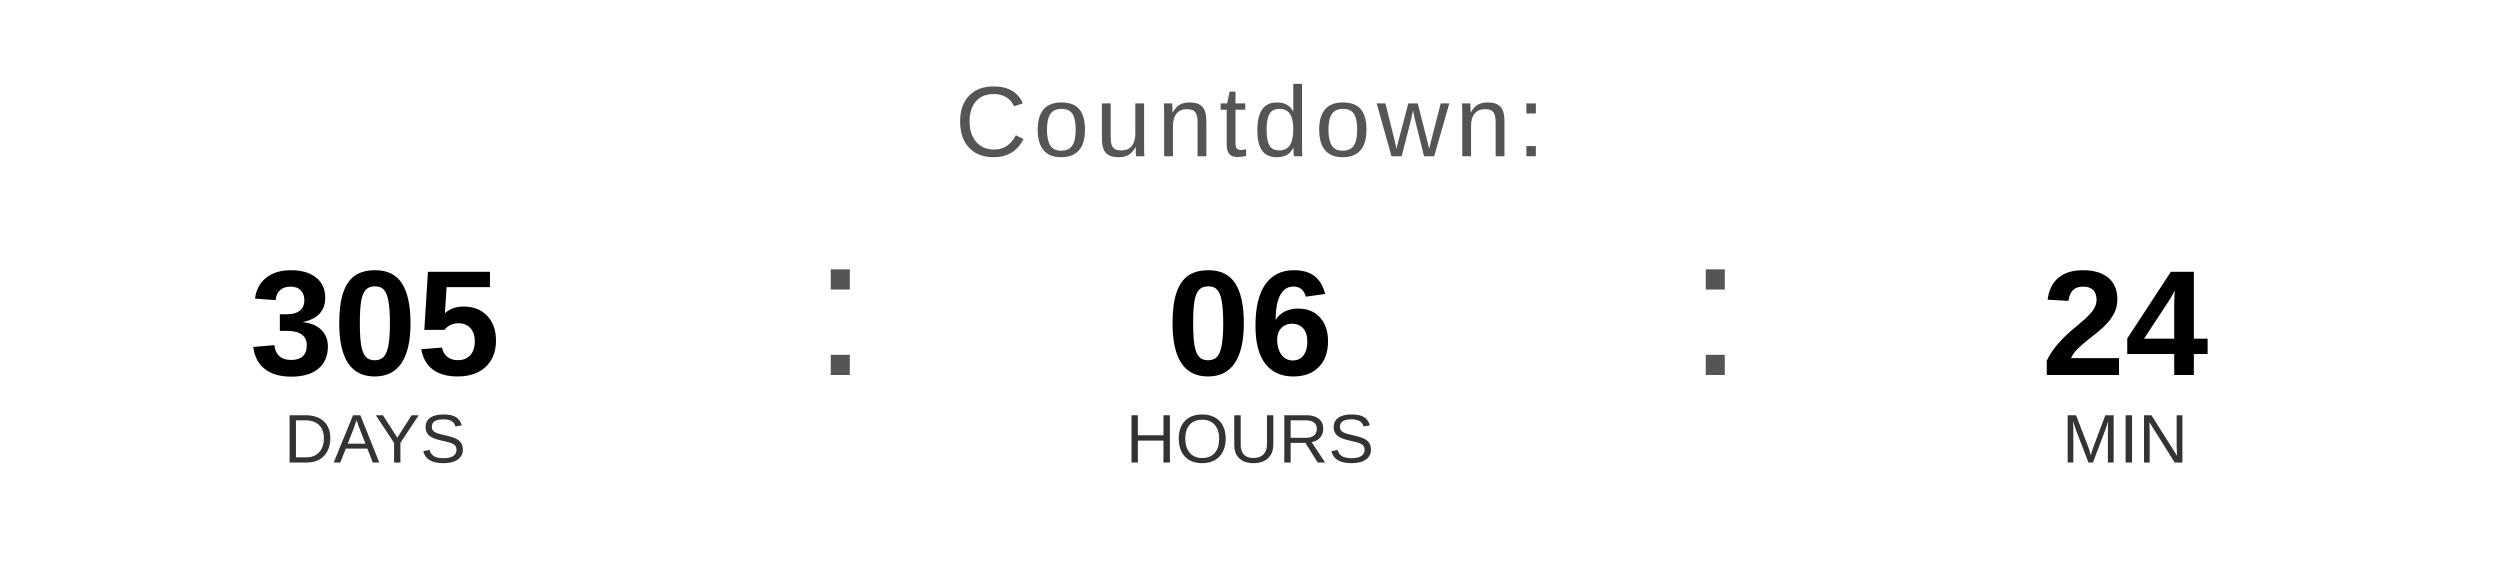
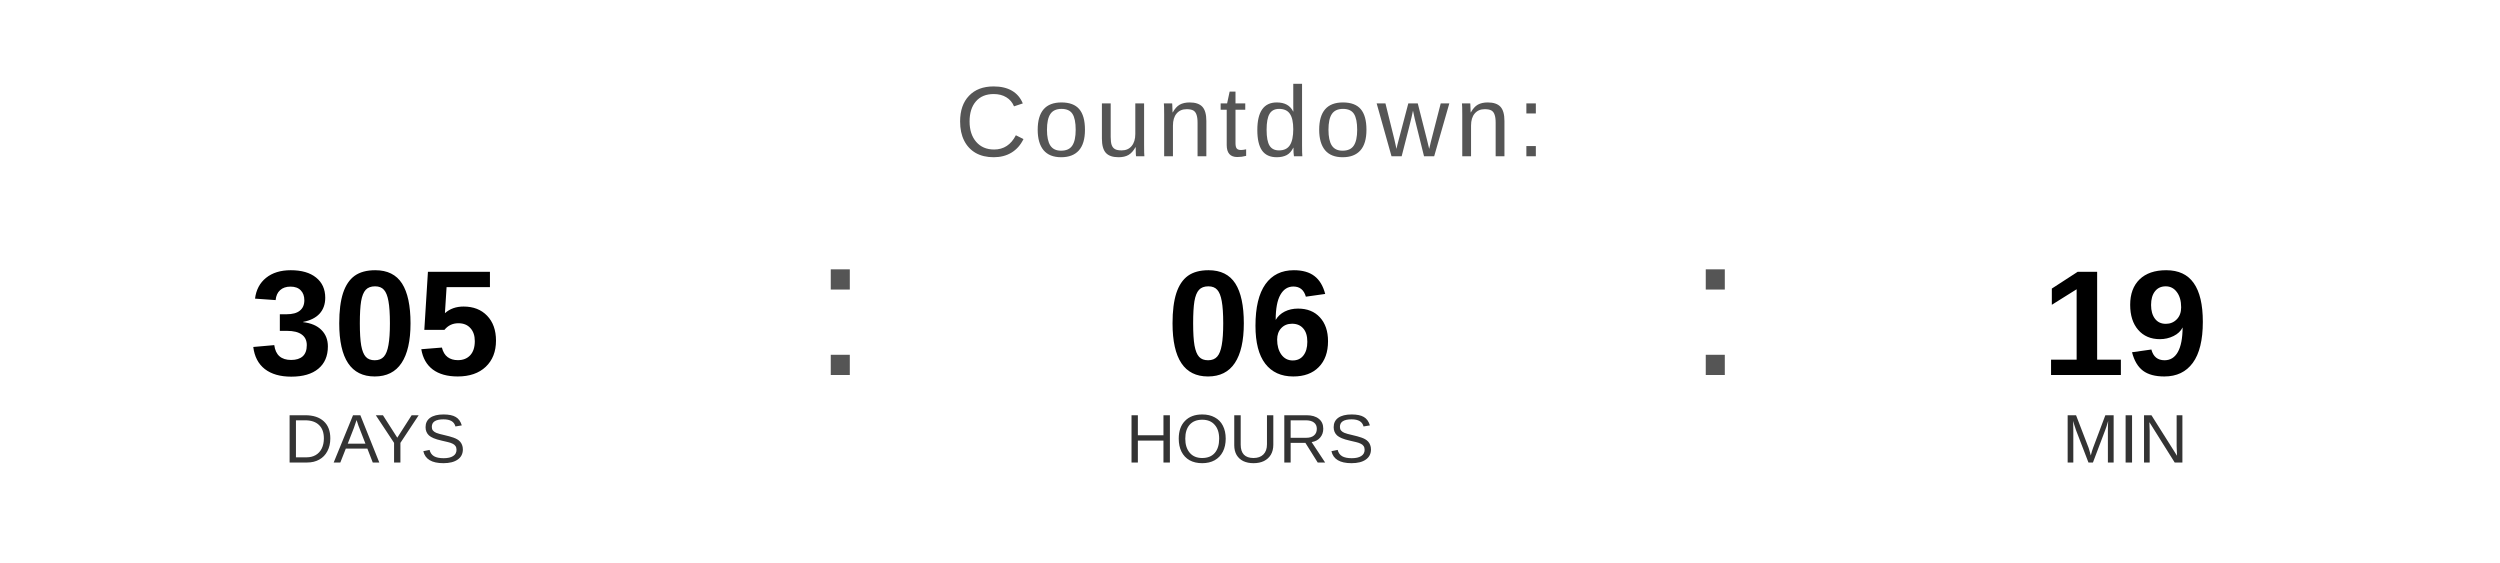
<svg xmlns="http://www.w3.org/2000/svg" width="400" height="90" viewBox="0 0 400 90">
  <text x="200" y="25" font-family="Arial, Helvetica, sans-serif" font-size="16" fill="#555555" text-anchor="middle" letter-spacing="1">
    Countdown:
  </text>
  <text x="60" y="60" font-family="Arial, Helvetica, sans-serif" font-size="24" font-weight="bold" fill="#000000" text-anchor="middle">305</text>
  <text x="60" y="74" font-family="Arial, Helvetica, sans-serif" font-size="11" fill="#333333" text-anchor="middle">DAYS</text>
  <text x="130" y="60" font-family="Arial, sans-serif" font-size="32" fill="#555555">:</text>
  <text x="200" y="60" font-family="Arial, Helvetica, sans-serif" font-size="24" font-weight="bold" fill="#000000" text-anchor="middle">06</text>
  <text x="200" y="74" font-family="Arial, Helvetica, sans-serif" font-size="11" fill="#333333" text-anchor="middle">HOURS</text>
  <text x="270" y="60" font-family="Arial, sans-serif" font-size="32" fill="#555555">:</text>
-   <text x="340" y="60" font-family="Arial, Helvetica, sans-serif" font-size="24" font-weight="bold" fill="#000000" text-anchor="middle">24</text>
+   <text x="340" y="60" font-family="Arial, Helvetica, sans-serif" font-size="24" font-weight="bold" fill="#000000" text-anchor="middle">19</text>
  <text x="340" y="74" font-family="Arial, Helvetica, sans-serif" font-size="11" fill="#333333" text-anchor="middle">MIN</text>
</svg>
